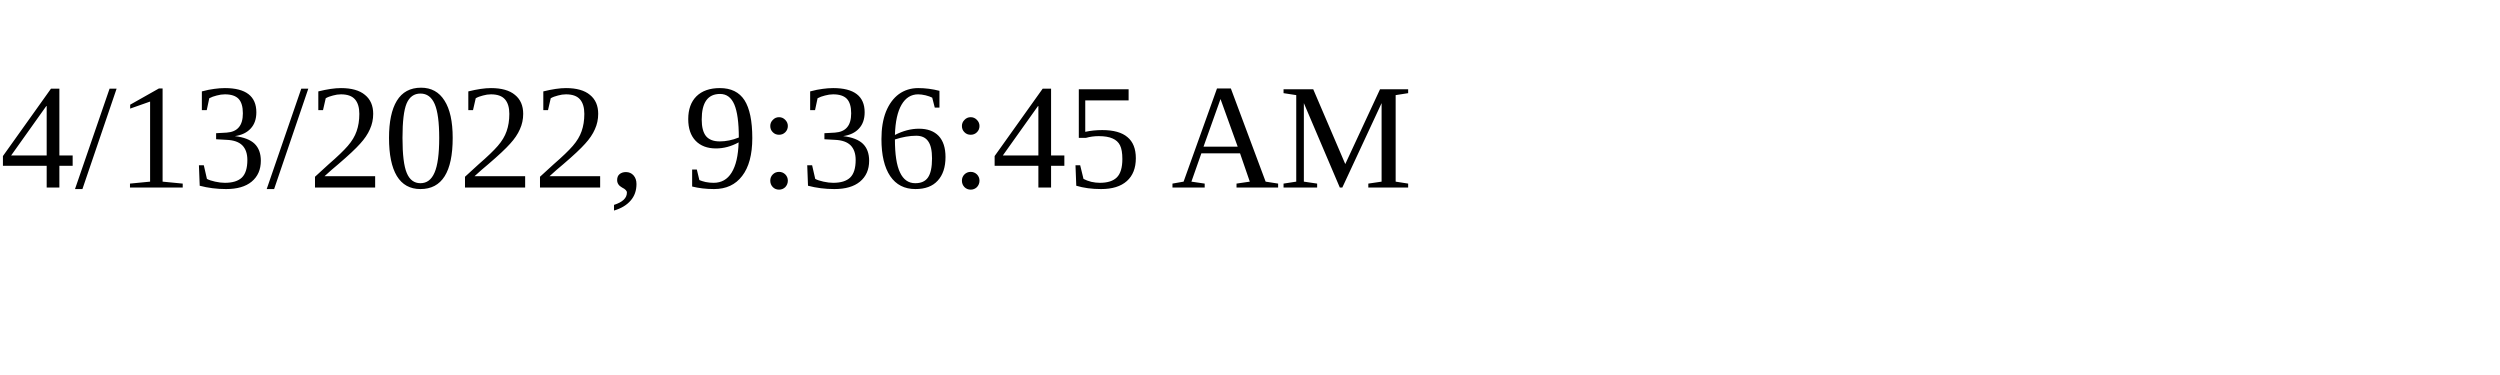
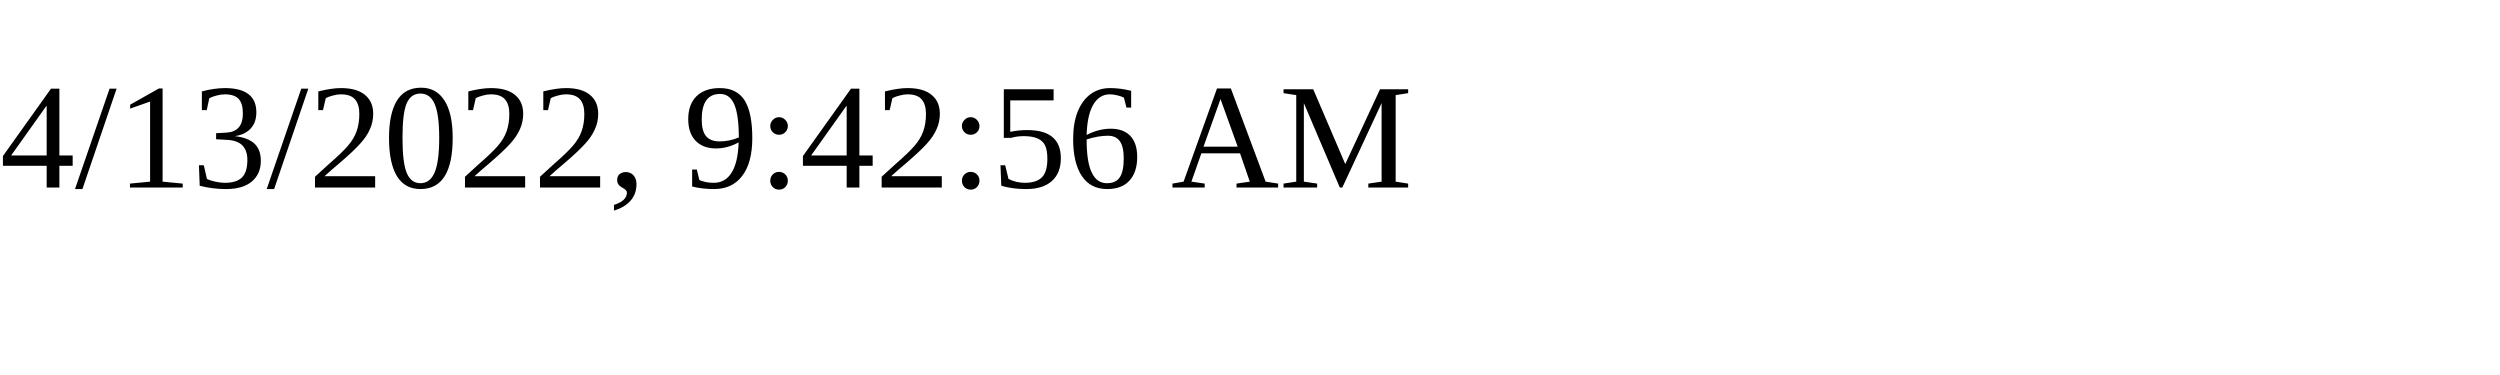
<svg xmlns="http://www.w3.org/2000/svg" height="30" width="200">
-   <text x="0" y="15">4/13/2022, 9:36:45 AM</text>
+   <text x="0" y="15">4/13/2022, 9:42:56 AM</text>
</svg>
